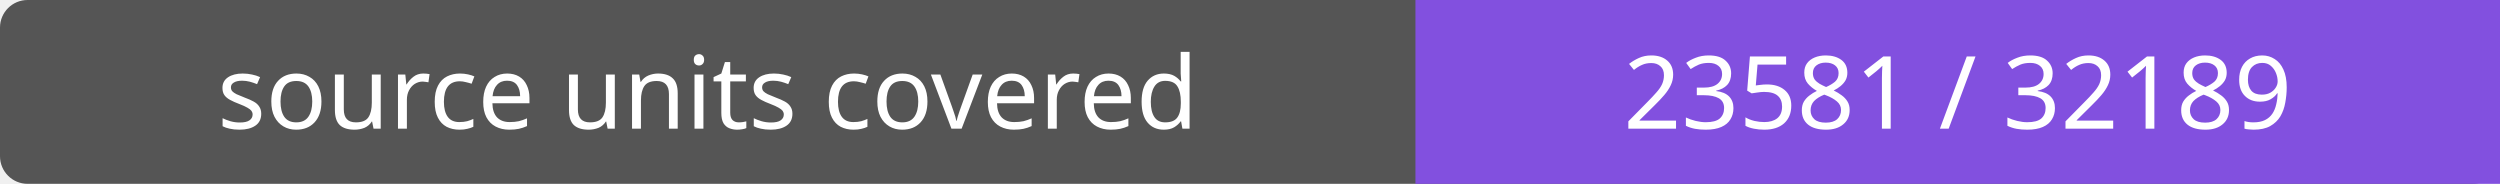
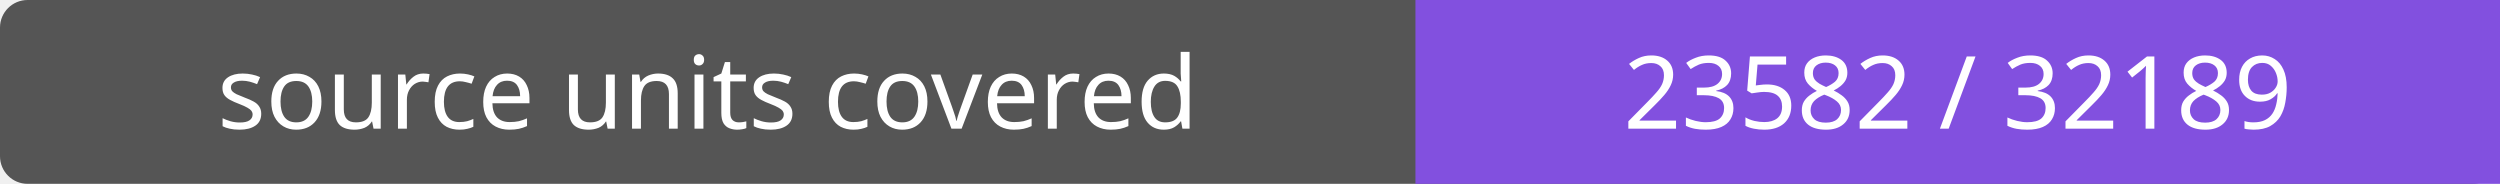
- <svg xmlns="http://www.w3.org/2000/svg" width="272" height="20" role="img" aria-label="source units covered: 23581 / 32189">
+ <svg xmlns="http://www.w3.org/2000/svg" width="272" height="20" role="img" aria-label="source units covered: 23582 / 32189">
  <rect width="272" height="20" rx="3" fill="#555" />
  <path fill="#8250df" d="M154 0h118v20H154z" />
  <g fill="#fff" text-anchor="middle" font-family="Verdana,sans-serif" font-size="11">
    <text x="77.0" y="14">source units covered</text>
-     <text x="213.0" y="14">23581 / 32189</text>
+     <text x="213.0" y="14">23582 / 32189</text>
  </g>
</svg>
